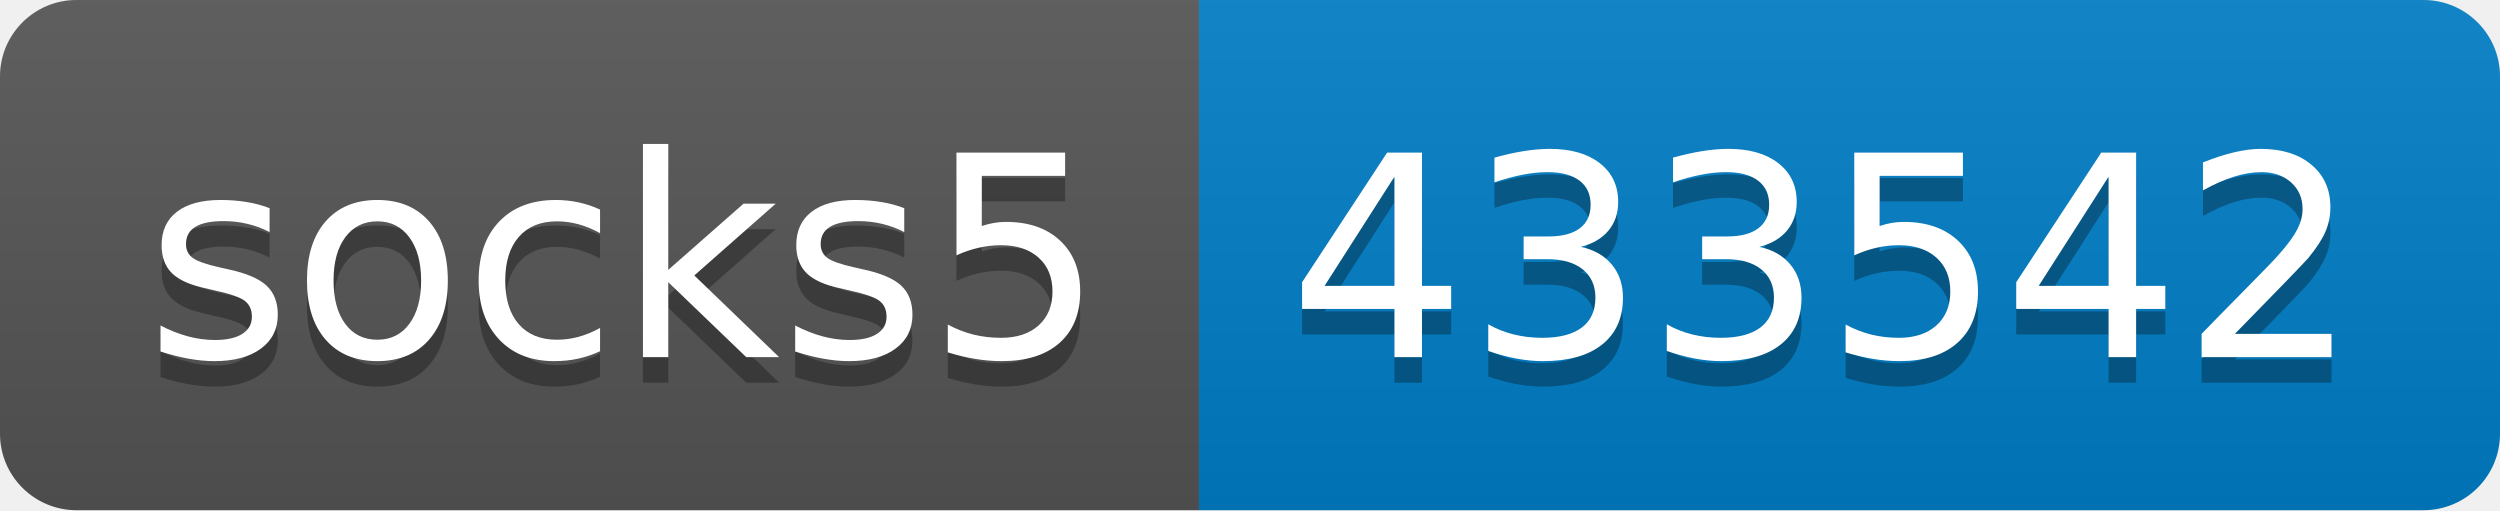
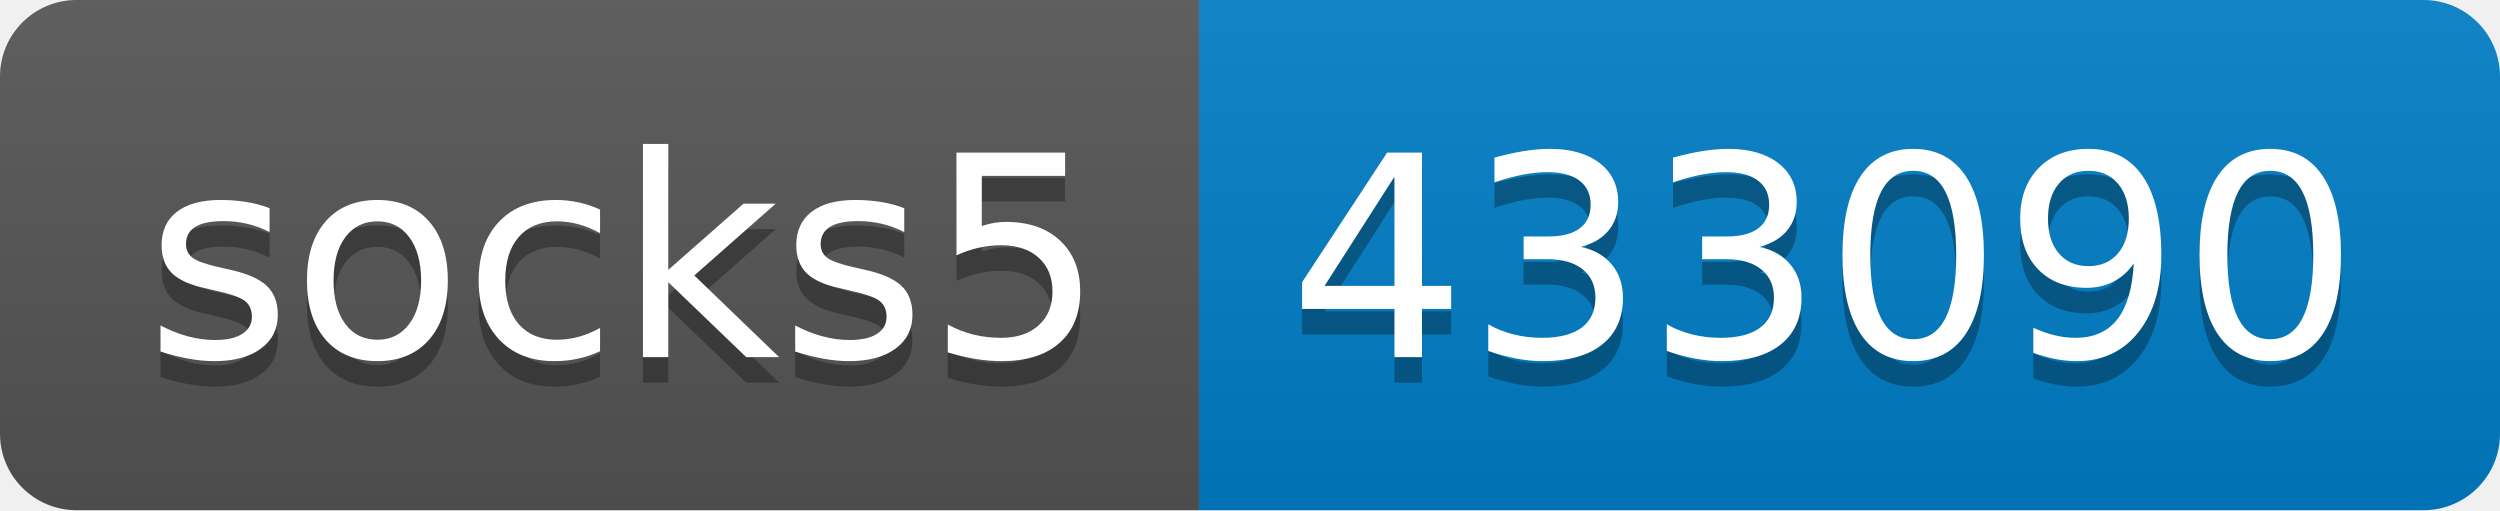
- <svg xmlns="http://www.w3.org/2000/svg" width="98" height="20" role="img" aria-label="socks5: 433542">
+ <svg xmlns="http://www.w3.org/2000/svg" width="98" height="20" role="img" aria-label="socks5: 433090">
  <linearGradient id="s" x2="0" y2="100%">
    <stop offset="0" stop-color="#bbb" stop-opacity=".1" />
    <stop offset="1" stop-opacity=".1" />
  </linearGradient>
  <clipPath id="r">
    <rect width="98" height="20" rx="3" fill="#fff" />
  </clipPath>
  <g clip-path="url(#r)">
    <rect width="47" height="20" fill="#555" />
    <rect x="47" width="51" height="20" fill="#007ec6" />
    <rect width="98" height="20" fill="url(#s)" />
  </g>
  <g fill="#fff" text-anchor="middle" font-family="Verdana,Geneva,DejaVu Sans,sans-serif" text-rendering="geometricPrecision" font-size="110">
    <text aria-hidden="true" x="245" y="150" fill="#010101" fill-opacity=".3" transform="scale(.1)" textLength="370">socks5</text>
    <text x="245" y="140" transform="scale(.1)" fill="#fff" textLength="370">socks5</text>
-     <text aria-hidden="true" x="715" y="150" fill="#010101" fill-opacity=".3" transform="scale(.1)" textLength="410">433542</text>
-     <text x="715" y="140" transform="scale(.1)" fill="#fff" textLength="410">433542</text>
+     <text aria-hidden="true" x="715" y="150" fill="#010101" fill-opacity=".3" transform="scale(.1)" textLength="410">433090</text>
+     <text x="715" y="140" transform="scale(.1)" fill="#fff" textLength="410">433090</text>
  </g>
</svg>
